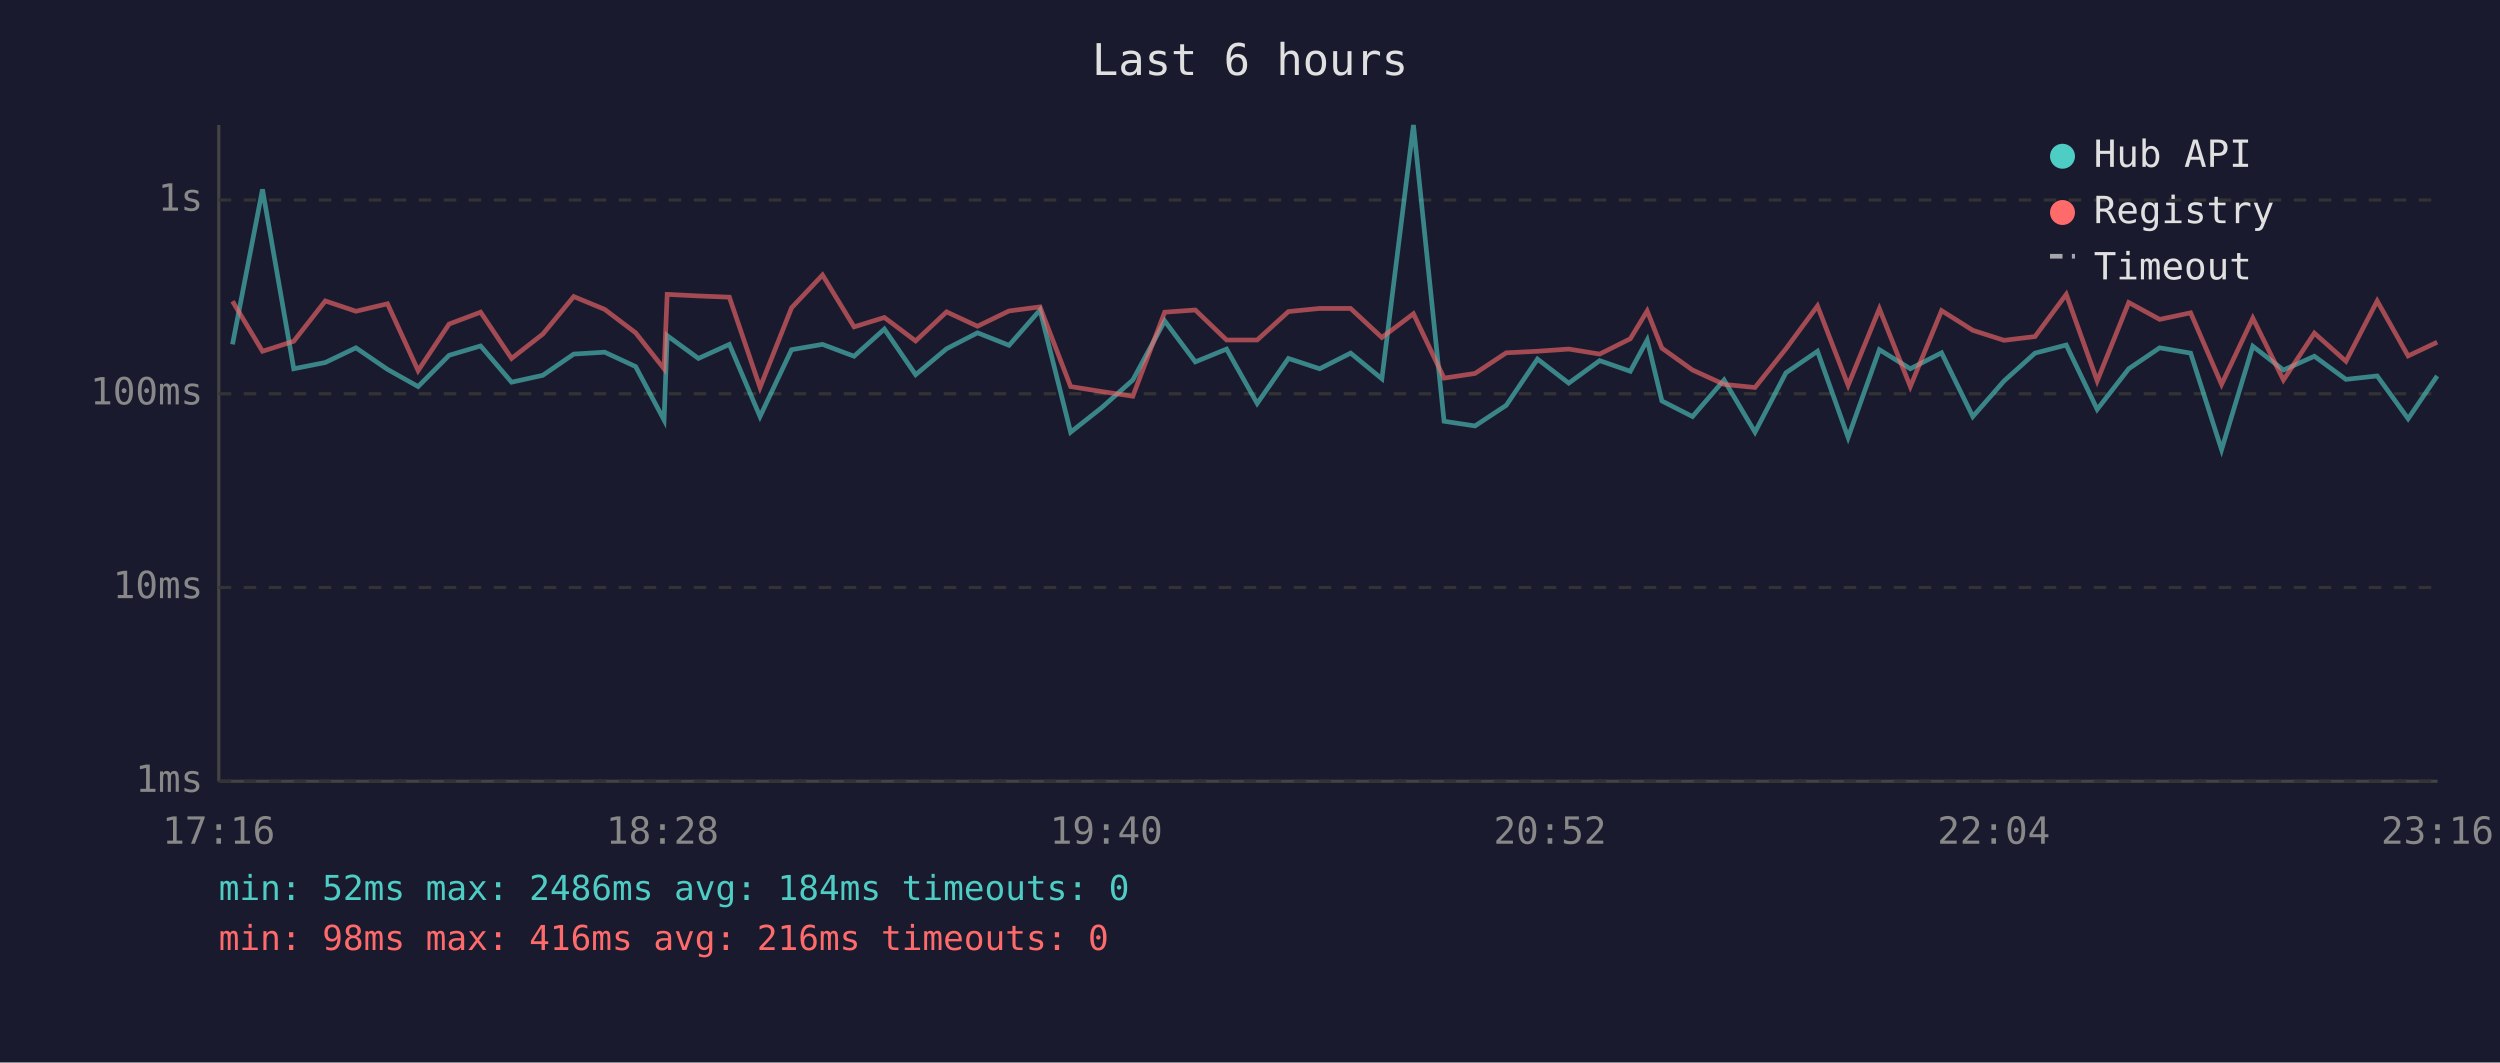
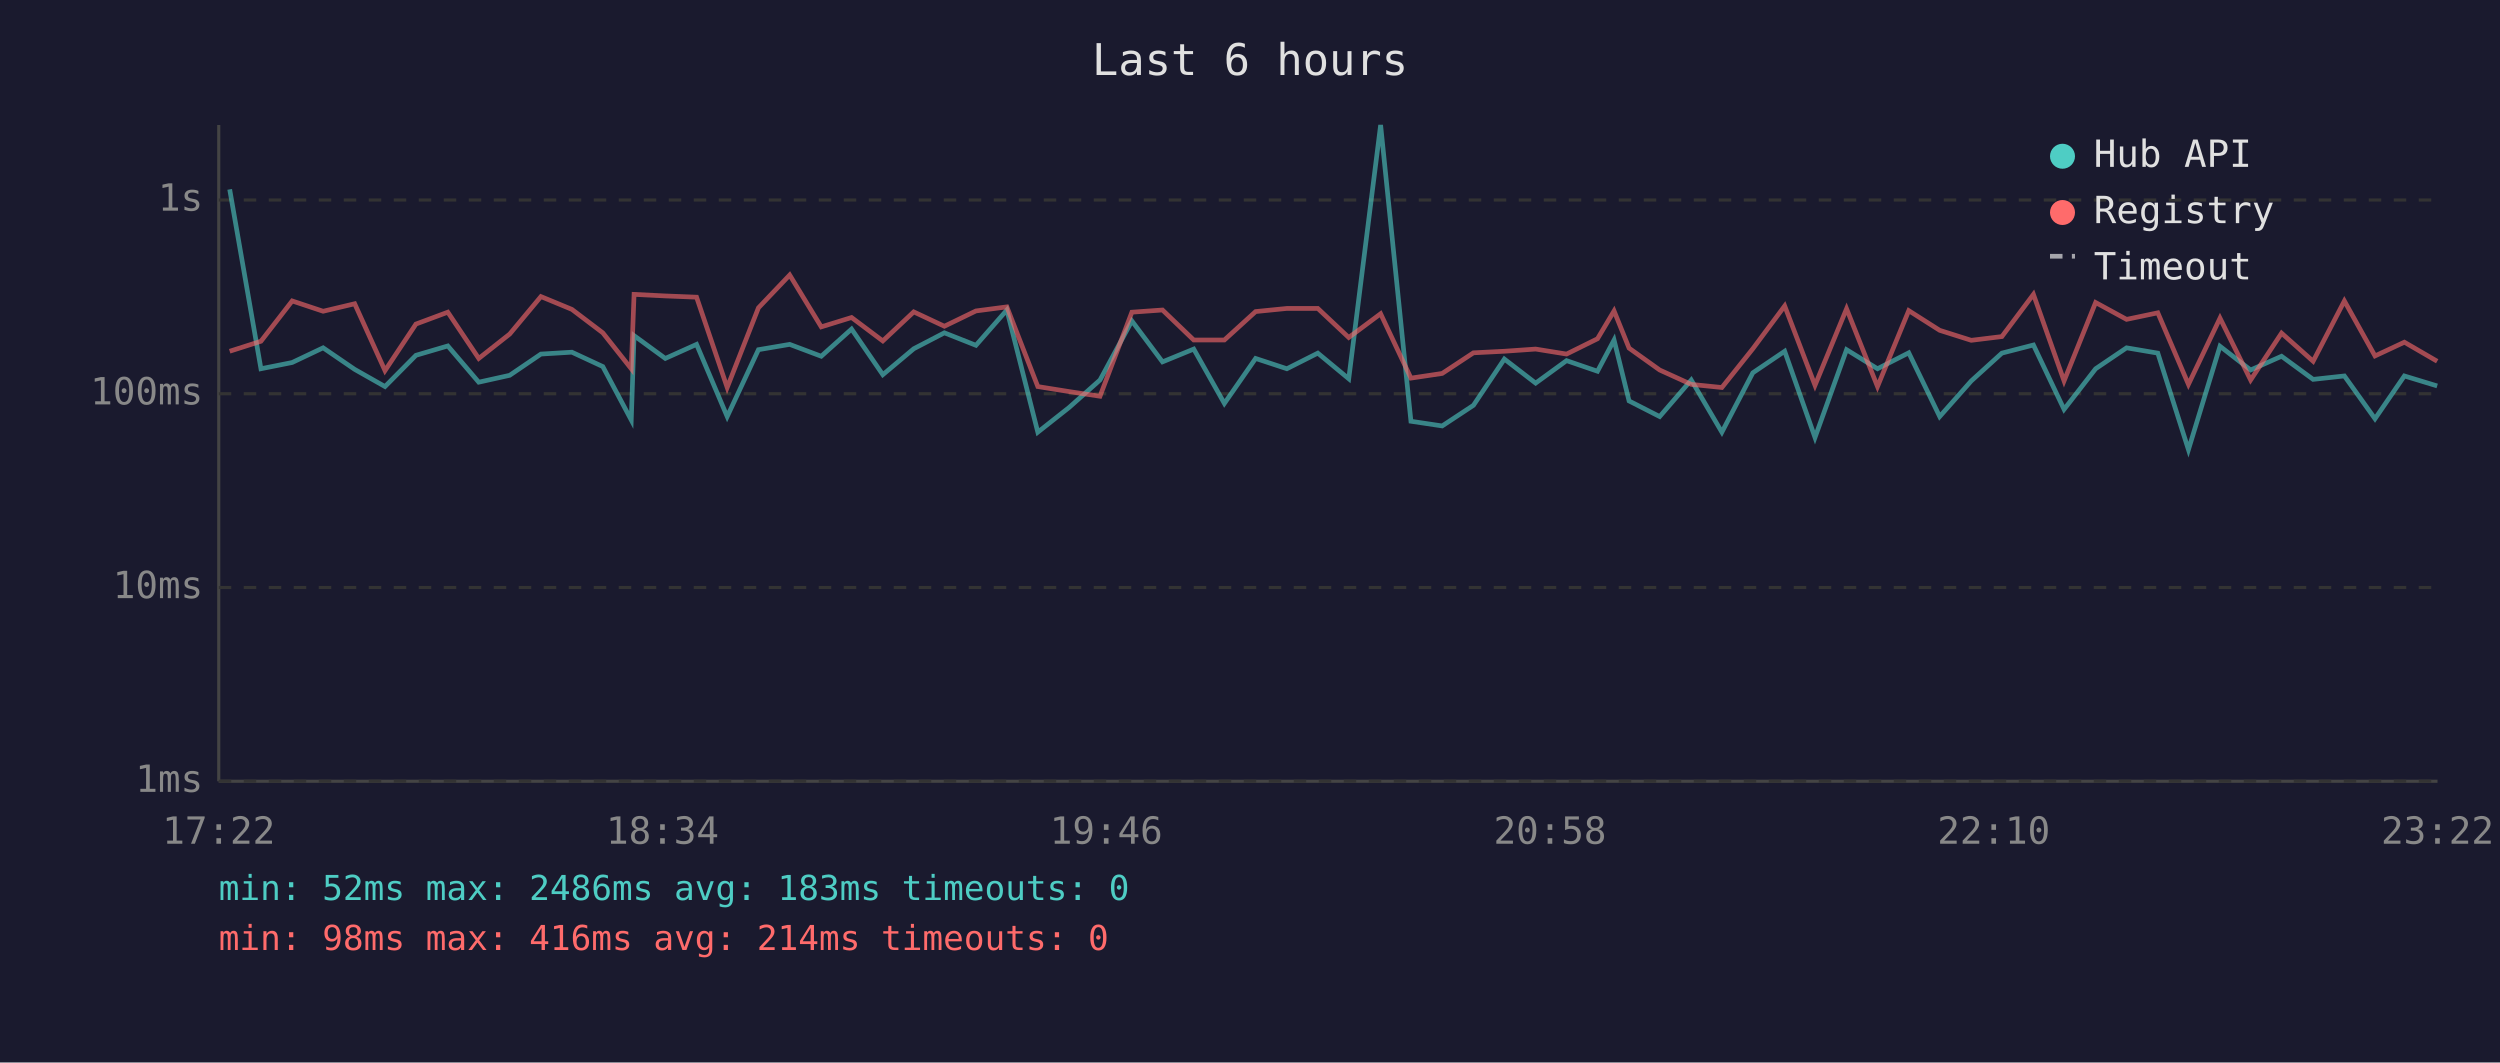
<svg xmlns="http://www.w3.org/2000/svg" viewBox="0 0 800 340" font-family="monospace" font-size="12">
  <rect width="800" height="340" fill="#1a1a2e" />
  <text x="400" y="24" fill="#e0e0e0" font-size="14" text-anchor="middle">Last 6 hours</text>
  <line x1="70" y1="40" x2="70" y2="250" stroke="#444" stroke-width="1" />
  <line x1="70" y1="250" x2="780" y2="250" stroke="#444" stroke-width="1" />
  <line x1="70" y1="250" x2="780" y2="250" stroke="#333" stroke-width="1" stroke-dasharray="4" />
  <text x="65" y="250" fill="#888" text-anchor="end" dominant-baseline="middle">1ms</text>
  <line x1="70" y1="188" x2="780" y2="188" stroke="#333" stroke-width="1" stroke-dasharray="4" />
  <text x="65" y="188" fill="#888" text-anchor="end" dominant-baseline="middle">10ms</text>
  <line x1="70" y1="126" x2="780" y2="126" stroke="#333" stroke-width="1" stroke-dasharray="4" />
  <text x="65" y="126" fill="#888" text-anchor="end" dominant-baseline="middle">100ms</text>
  <line x1="70" y1="64" x2="780" y2="64" stroke="#333" stroke-width="1" stroke-dasharray="4" />
  <text x="65" y="64" fill="#888" text-anchor="end" dominant-baseline="middle">1s</text>
-   <text x="70" y="270" fill="#888" text-anchor="middle">17:16</text>
-   <text x="212" y="270" fill="#888" text-anchor="middle">18:28</text>
-   <text x="354" y="270" fill="#888" text-anchor="middle">19:40</text>
-   <text x="496" y="270" fill="#888" text-anchor="middle">20:52</text>
-   <text x="638" y="270" fill="#888" text-anchor="middle">22:04</text>
-   <text x="780" y="270" fill="#888" text-anchor="middle">23:16</text>
-   <polyline points="74.4,110.2 84.0,60.6 94.0,118.0 104.1,116.0 113.9,111.3 124.0,118.2 133.8,123.7 143.7,113.7 153.8,110.7 163.7,122.3 173.7,120.1 183.6,113.3 193.5,112.7 203.4,117.3 212.5,134.4 213.5,107.4 223.5,114.7 233.4,110.2 243.2,133.3 253.3,111.9 263.2,110.2 273.3,114.0 283.0,105.3 293.0,119.9 302.9,111.6 312.8,106.5 322.9,110.5 332.8,99.2 342.6,138.3 352.6,130.4 362.5,121.6 372.7,102.7 382.5,115.8 392.5,111.7 402.3,129.1 412.3,114.7 422.3,118.0 432.2,113.0 442.2,121.2 452.3,40.0 462.1,134.8 472.0,136.3 482.0,129.7 492.0,114.9 502.0,122.6 511.9,115.4 521.7,118.8 527.1,108.8 531.8,128.3 541.6,133.3 551.7,121.6 561.6,138.3 571.5,119.3 581.6,112.4 591.4,140.0 601.4,111.9 611.3,118.0 621.3,112.9 631.3,133.3 641.3,121.9 651.2,113.0 661.2,110.4 671.1,131.0 681.2,118.0 691.1,111.3 701.0,113.0 710.9,143.9 720.9,110.8 730.7,118.4 740.6,114.0 750.7,121.4 760.7,120.3 770.6,134.0 779.9,120.3" fill="none" stroke="#4ecdc4" stroke-width="1.5" opacity="0.6" />
-   <polyline points="74.4,96.4 84.0,112.4 94.0,109.2 104.1,96.3 113.9,99.6 124.0,97.2 133.8,118.6 143.7,103.7 153.8,99.9 163.7,114.7 173.7,106.9 183.6,94.9 193.5,99.0 203.4,106.5 212.5,118.0 213.5,94.2 223.5,94.7 233.4,95.1 243.2,124.0 253.3,98.5 263.2,88.0 273.3,104.6 283.0,101.6 293.0,109.1 302.9,99.8 312.8,104.4 322.9,99.5 332.8,98.2 342.6,123.7 352.6,125.3 362.5,126.8 372.7,99.9 382.5,99.2 392.5,108.8 402.3,108.8 412.3,99.7 422.3,98.7 432.2,98.7 442.2,108.0 452.3,100.4 462.1,121.0 472.0,119.5 482.0,112.9 492.0,112.4 502.0,111.7 511.9,113.3 521.7,108.4 527.1,99.5 531.8,111.4 541.6,118.4 551.7,123.0 561.6,124.0 571.5,111.6 581.6,97.9 591.4,123.3 601.4,98.8 611.3,123.7 621.3,99.4 631.3,105.7 641.3,108.9 651.2,107.7 661.2,94.2 671.1,121.9 681.2,96.8 691.1,102.2 701.0,100.1 710.9,123.0 720.9,101.8 730.7,121.6 740.6,106.6 750.7,115.6 760.7,96.3 770.6,113.9 779.9,109.5" fill="none" stroke="#ff6b6b" stroke-width="1.5" opacity="0.6" />
+   <text x="70" y="270" fill="#888" text-anchor="middle">17:22</text>
+   <text x="212" y="270" fill="#888" text-anchor="middle">18:34</text>
+   <text x="354" y="270" fill="#888" text-anchor="middle">19:46</text>
+   <text x="496" y="270" fill="#888" text-anchor="middle">20:58</text>
+   <text x="638" y="270" fill="#888" text-anchor="middle">22:10</text>
+   <text x="780" y="270" fill="#888" text-anchor="middle">23:22</text>
+   <polyline points="73.5,60.6 83.5,118.0 93.5,116.0 103.4,111.3 113.5,118.2 123.2,123.7 133.1,113.7 143.3,110.7 153.2,122.3 163.1,120.1 173.1,113.3 183.0,112.7 192.9,117.3 202.0,134.4 202.9,107.4 212.9,114.7 222.9,110.2 232.7,133.3 242.7,111.9 252.7,110.2 262.8,114.0 272.5,105.3 282.5,119.9 292.4,111.6 302.2,106.5 312.3,110.5 322.2,99.2 332.1,138.3 342.1,130.4 352.0,121.6 362.2,102.7 372.0,115.8 382.0,111.7 391.8,129.1 401.8,114.7 411.8,118.0 421.7,113.0 431.6,121.2 441.8,40.0 451.5,134.8 461.5,136.3 471.5,129.7 481.4,114.9 491.4,122.6 501.3,115.4 511.2,118.8 516.5,108.8 521.3,128.3 531.1,133.3 541.2,121.6 551.0,138.3 560.9,119.3 571.1,112.4 580.8,140.0 590.9,111.9 600.8,118.0 610.8,112.9 620.7,133.3 630.8,121.9 640.6,113.0 650.7,110.4 660.5,131.0 670.6,118.0 680.5,111.3 690.5,113.0 700.3,143.9 710.4,110.8 720.2,118.4 730.1,114.0 740.2,121.4 750.2,120.3 760.0,134.0 769.4,120.3 779.9,123.5" fill="none" stroke="#4ecdc4" stroke-width="1.5" opacity="0.6" />
+   <polyline points="73.5,112.4 83.5,109.2 93.5,96.3 103.4,99.6 113.5,97.2 123.2,118.6 133.1,103.7 143.3,99.9 153.2,114.7 163.1,106.9 173.1,94.9 183.0,99.0 192.9,106.5 202.0,118.0 202.9,94.2 212.9,94.7 222.9,95.1 232.7,124.0 242.7,98.5 252.7,88.0 262.8,104.6 272.5,101.6 282.5,109.1 292.4,99.8 302.2,104.4 312.3,99.5 322.2,98.2 332.1,123.7 342.1,125.3 352.0,126.8 362.2,99.9 372.0,99.2 382.0,108.8 391.8,108.8 401.8,99.7 411.8,98.7 421.7,98.7 431.6,108.0 441.8,100.4 451.5,121.0 461.5,119.5 471.5,112.9 481.4,112.4 491.4,111.7 501.3,113.3 511.2,108.4 516.5,99.5 521.3,111.4 531.1,118.4 541.2,123.0 551.0,124.0 560.9,111.6 571.1,97.9 580.8,123.3 590.9,98.8 600.8,123.7 610.8,99.4 620.7,105.7 630.8,108.9 640.6,107.7 650.7,94.2 660.5,121.9 670.6,96.8 680.5,102.2 690.5,100.1 700.3,123.0 710.4,101.8 720.2,121.6 730.1,106.6 740.2,115.6 750.2,96.3 760.0,113.9 769.4,109.5 779.9,115.6" fill="none" stroke="#ff6b6b" stroke-width="1.5" opacity="0.6" />
  <circle cx="660" cy="50" r="4" fill="#4ecdc4" />
  <text x="670" y="50" fill="#e0e0e0" dominant-baseline="middle">Hub API</text>
  <circle cx="660" cy="68" r="4" fill="#ff6b6b" />
  <text x="670" y="68" fill="#e0e0e0" dominant-baseline="middle">Registry</text>
  <line x1="656" y1="82" x2="664" y2="82" stroke="#e0e0e0" stroke-width="1.5" stroke-dasharray="4,3" opacity="0.7" />
  <text x="670" y="86" fill="#e0e0e0" dominant-baseline="middle">Timeout</text>
-   <text x="70" y="288" fill="#4ecdc4" font-size="11">min: 52ms  max: 2486ms  avg: 184ms  timeouts: 0</text>
-   <text x="70" y="304" fill="#ff6b6b" font-size="11">min: 98ms  max: 416ms  avg: 216ms  timeouts: 0</text>
+   <text x="70" y="288" fill="#4ecdc4" font-size="11">min: 52ms  max: 2486ms  avg: 183ms  timeouts: 0</text>
+   <text x="70" y="304" fill="#ff6b6b" font-size="11">min: 98ms  max: 416ms  avg: 214ms  timeouts: 0</text>
</svg>
